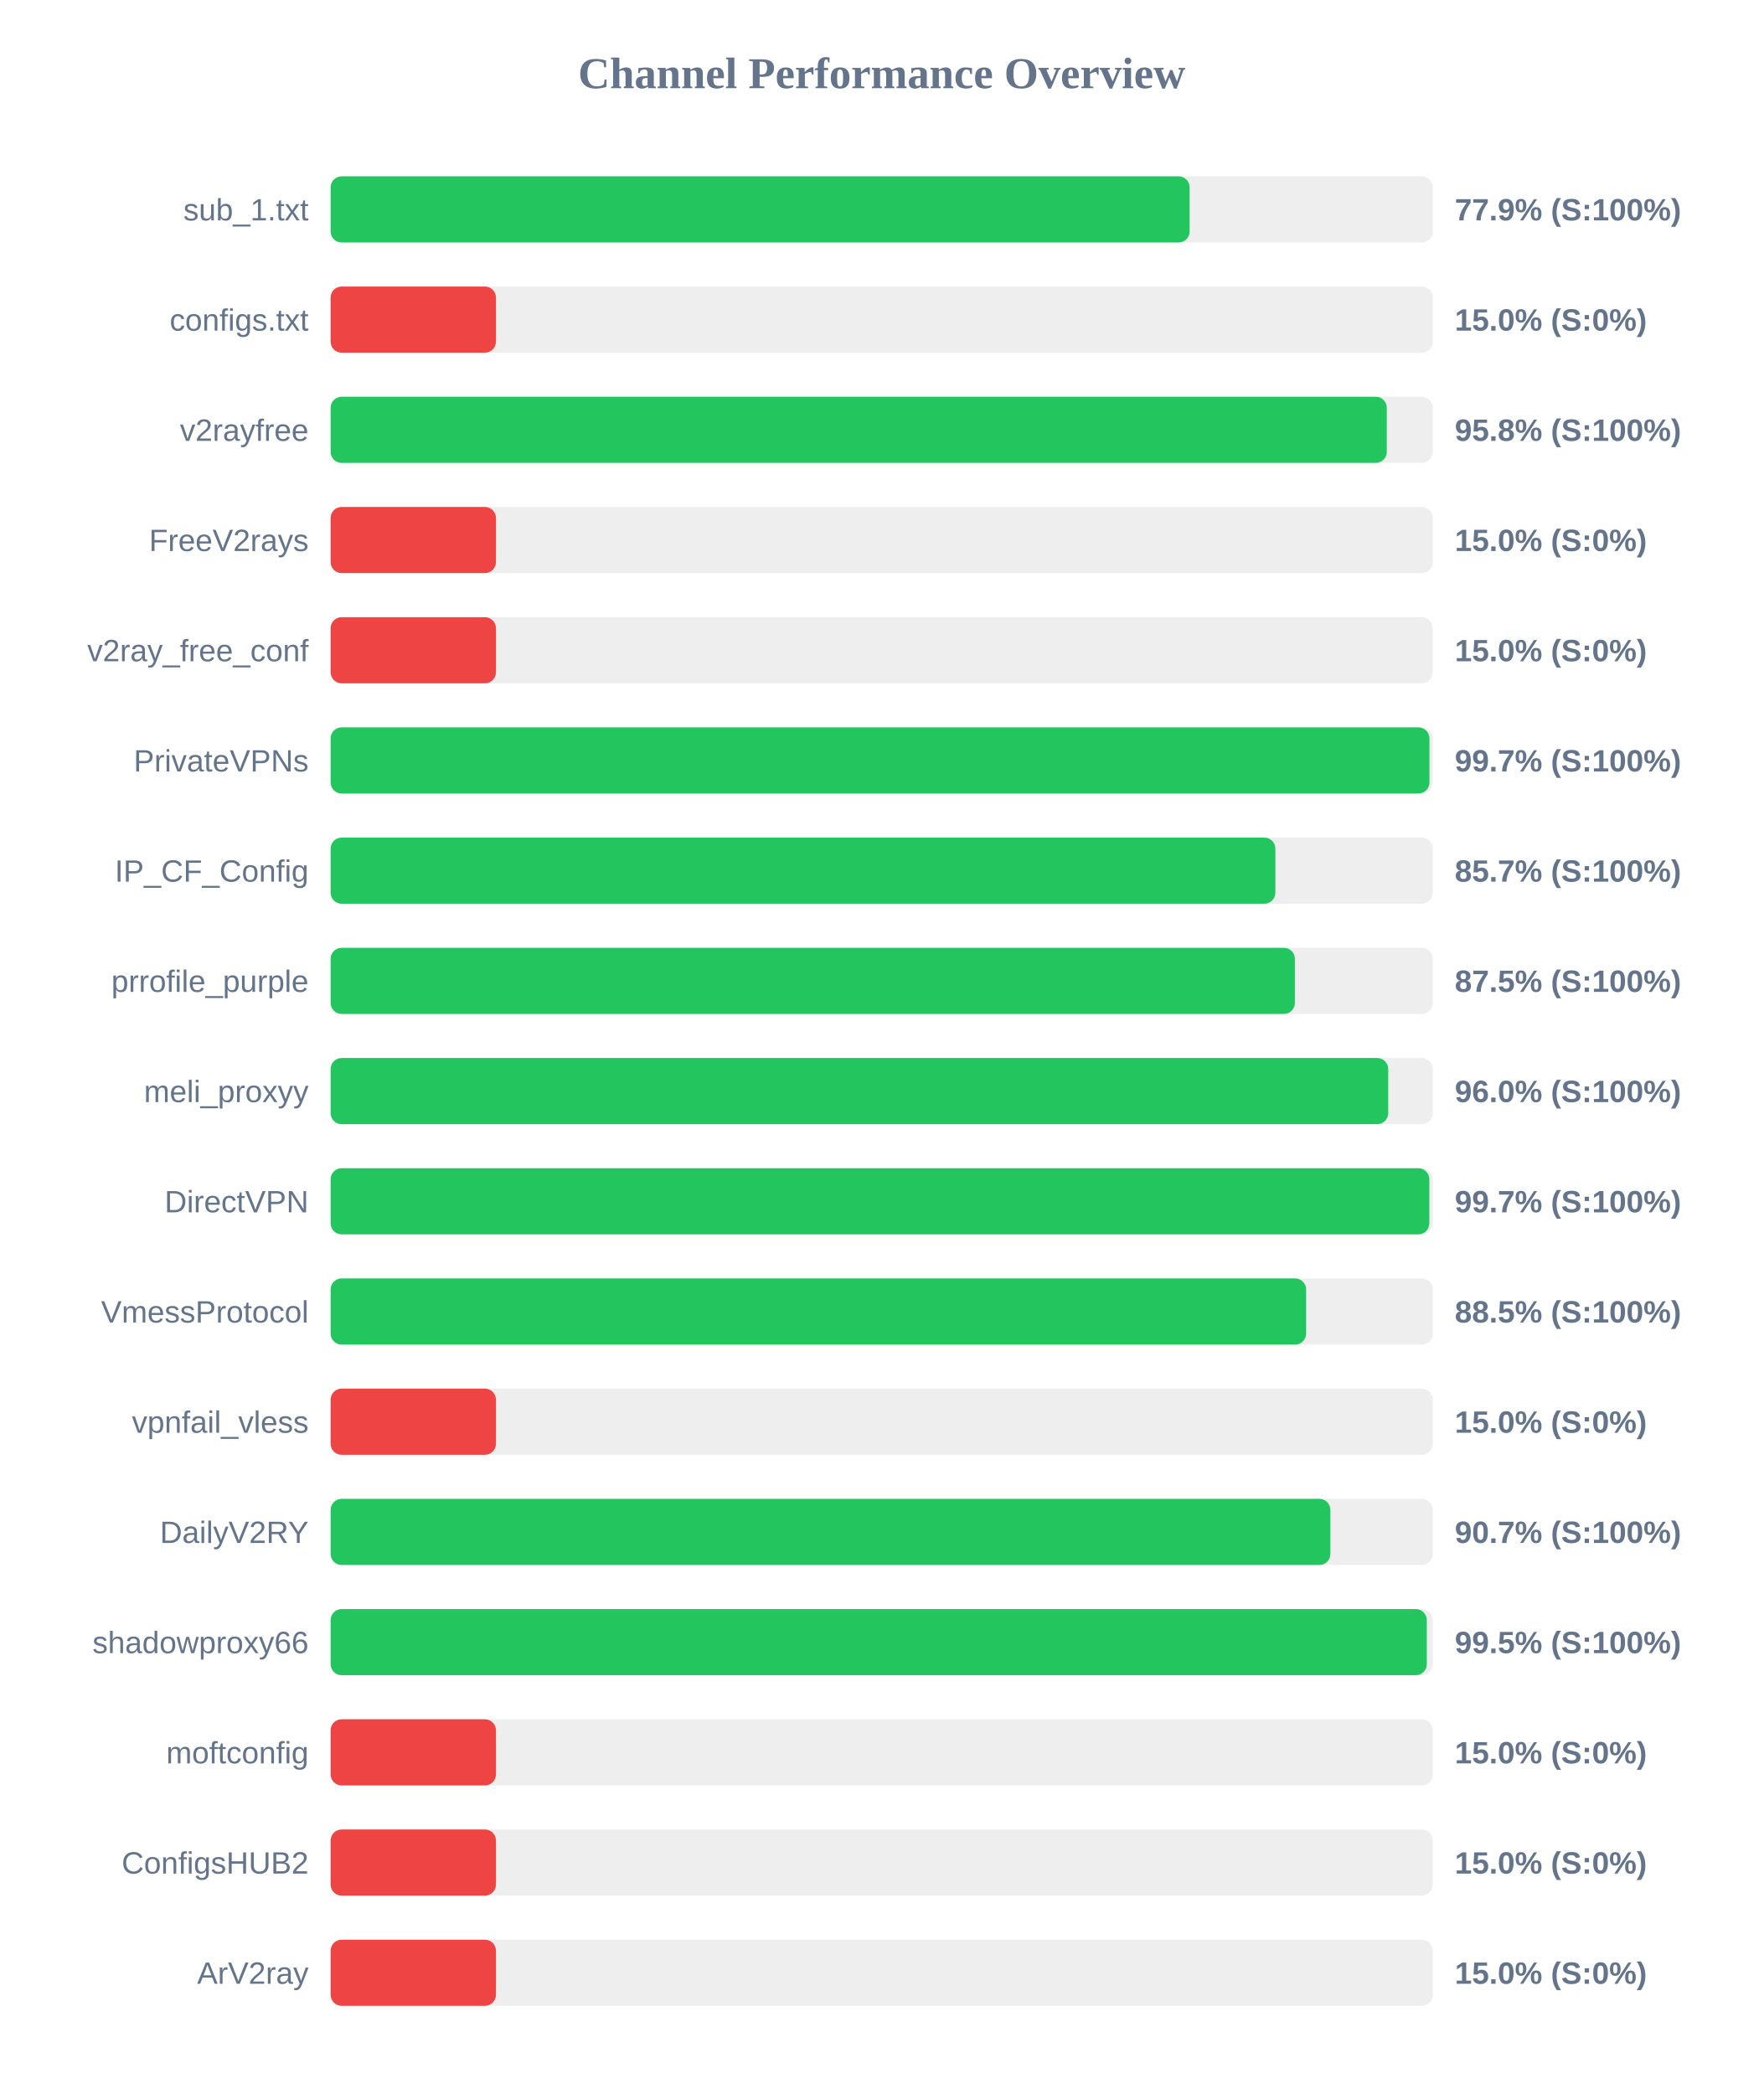
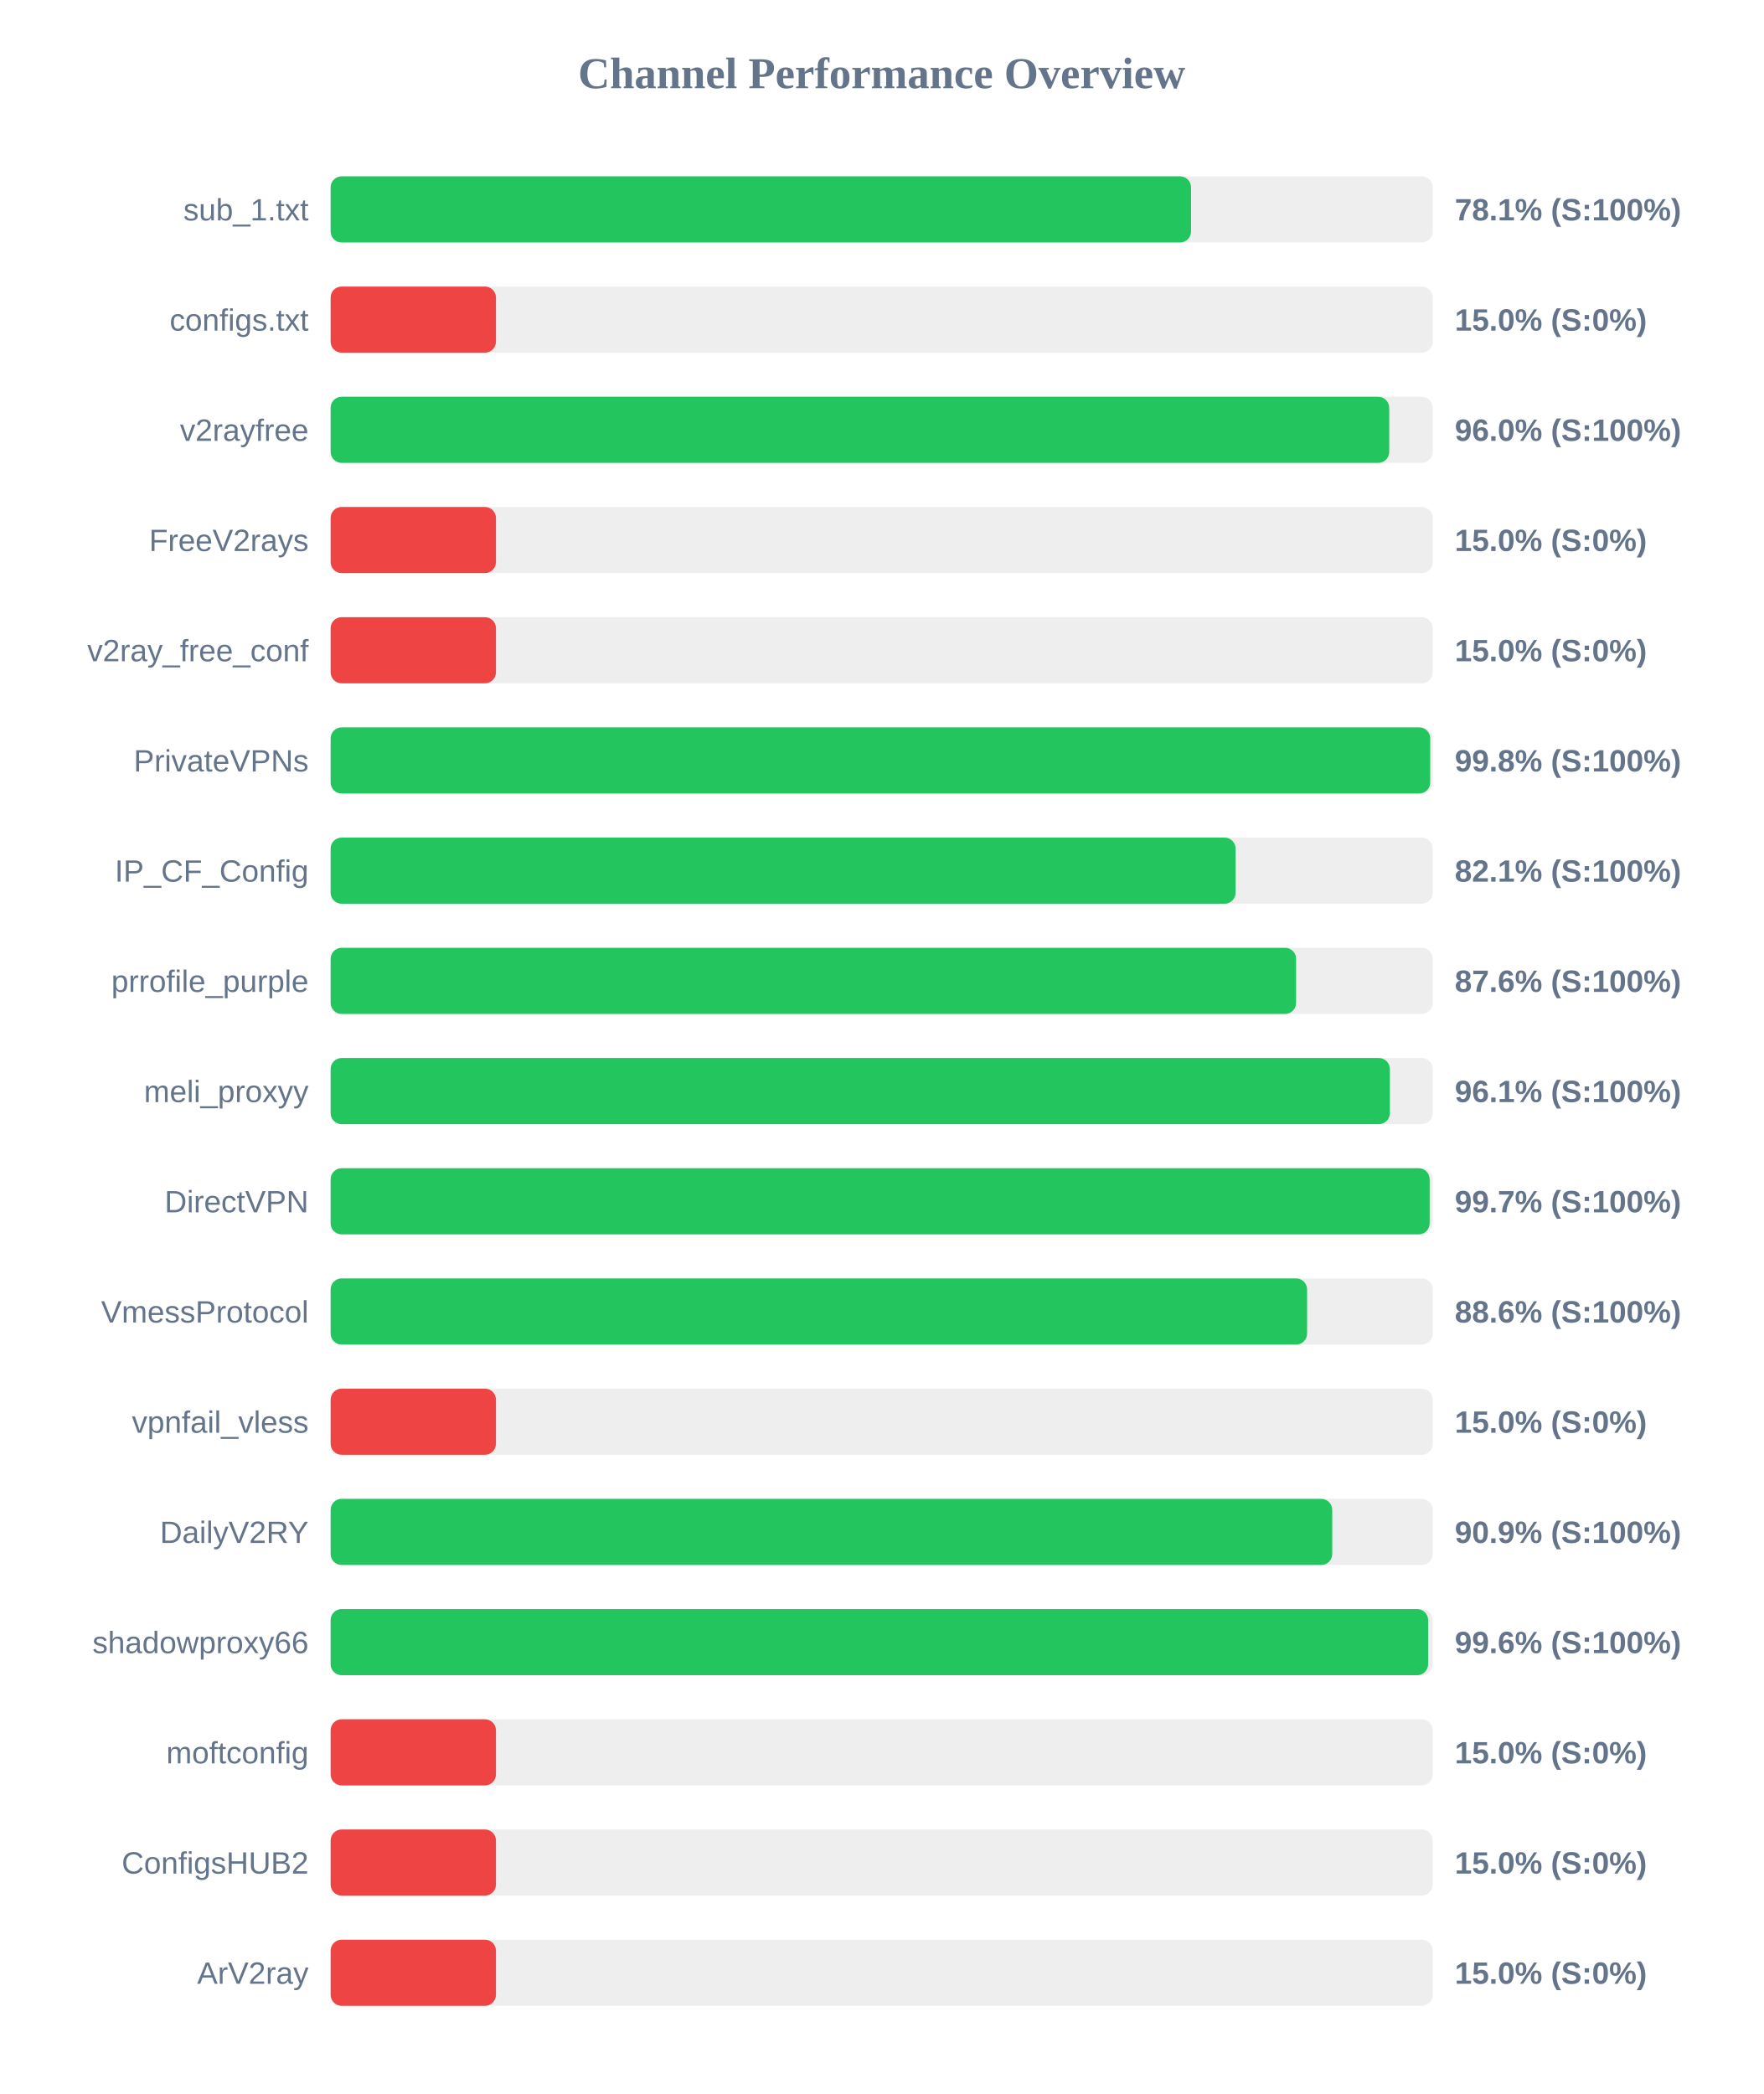
<svg xmlns="http://www.w3.org/2000/svg" width="800" height="950" version="1.1">
  <style>
        .row { font: 14px Arial; fill: #64748b; }
        .score { font: bold 14px Arial; fill: #64748b; }
    </style>
  <text x="400" y="40" text-anchor="middle" font-size="20px" font-weight="bold" fill="#64748b">Channel Performance Overview</text>
  <rect x="150" y="80" width="500" height="30" fill="#eee" rx="5" />
-   <rect x="150" y="80" width="389.7" height="30" fill="#22c55e" rx="5" />
+   <rect x="150" y="80" width="390.35" height="30" fill="#22c55e" rx="5" />
  <text x="140" y="100" text-anchor="end" class="row">sub_1.txt</text>
-   <text x="660" y="100" text-anchor="start" class="score">77.9% (S:100%)</text>
+   <text x="660" y="100" text-anchor="start" class="score">78.1% (S:100%)</text>
  <rect x="150" y="130" width="500" height="30" fill="#eee" rx="5" />
  <rect x="150" y="130" width="75.0" height="30" fill="#ef4444" rx="5" />
  <text x="140" y="150" text-anchor="end" class="row">configs.txt</text>
  <text x="660" y="150" text-anchor="start" class="score">15.0% (S:0%)</text>
  <rect x="150" y="180" width="500" height="30" fill="#eee" rx="5" />
-   <rect x="150" y="180" width="479.15" height="30" fill="#22c55e" rx="5" />
+   <rect x="150" y="180" width="480.25" height="30" fill="#22c55e" rx="5" />
  <text x="140" y="200" text-anchor="end" class="row">v2rayfree</text>
-   <text x="660" y="200" text-anchor="start" class="score">95.8% (S:100%)</text>
+   <text x="660" y="200" text-anchor="start" class="score">96.0% (S:100%)</text>
  <rect x="150" y="230" width="500" height="30" fill="#eee" rx="5" />
  <rect x="150" y="230" width="75.0" height="30" fill="#ef4444" rx="5" />
  <text x="140" y="250" text-anchor="end" class="row">FreeV2rays</text>
  <text x="660" y="250" text-anchor="start" class="score">15.0% (S:0%)</text>
  <rect x="150" y="280" width="500" height="30" fill="#eee" rx="5" />
  <rect x="150" y="280" width="75.0" height="30" fill="#ef4444" rx="5" />
  <text x="140" y="300" text-anchor="end" class="row">v2ray_free_conf</text>
  <text x="660" y="300" text-anchor="start" class="score">15.0% (S:0%)</text>
  <rect x="150" y="330" width="500" height="30" fill="#eee" rx="5" />
-   <rect x="150" y="330" width="498.5" height="30" fill="#22c55e" rx="5" />
+   <rect x="150" y="330" width="498.85" height="30" fill="#22c55e" rx="5" />
  <text x="140" y="350" text-anchor="end" class="row">PrivateVPNs</text>
-   <text x="660" y="350" text-anchor="start" class="score">99.7% (S:100%)</text>
+   <text x="660" y="350" text-anchor="start" class="score">99.8% (S:100%)</text>
  <rect x="150" y="380" width="500" height="30" fill="#eee" rx="5" />
-   <rect x="150" y="380" width="428.6" height="30" fill="#22c55e" rx="5" />
+   <rect x="150" y="380" width="410.55" height="30" fill="#22c55e" rx="5" />
  <text x="140" y="400" text-anchor="end" class="row">IP_CF_Config</text>
-   <text x="660" y="400" text-anchor="start" class="score">85.7% (S:100%)</text>
+   <text x="660" y="400" text-anchor="start" class="score">82.1% (S:100%)</text>
  <rect x="150" y="430" width="500" height="30" fill="#eee" rx="5" />
-   <rect x="150" y="430" width="437.45" height="30" fill="#22c55e" rx="5" />
+   <rect x="150" y="430" width="438.0" height="30" fill="#22c55e" rx="5" />
  <text x="140" y="450" text-anchor="end" class="row">prrofile_purple</text>
-   <text x="660" y="450" text-anchor="start" class="score">87.5% (S:100%)</text>
+   <text x="660" y="450" text-anchor="start" class="score">87.6% (S:100%)</text>
  <rect x="150" y="480" width="500" height="30" fill="#eee" rx="5" />
-   <rect x="150" y="480" width="479.8" height="30" fill="#22c55e" rx="5" />
+   <rect x="150" y="480" width="480.55" height="30" fill="#22c55e" rx="5" />
  <text x="140" y="500" text-anchor="end" class="row">meli_proxyy</text>
-   <text x="660" y="500" text-anchor="start" class="score">96.0% (S:100%)</text>
+   <text x="660" y="500" text-anchor="start" class="score">96.1% (S:100%)</text>
  <rect x="150" y="530" width="500" height="30" fill="#eee" rx="5" />
-   <rect x="150" y="530" width="498.45" height="30" fill="#22c55e" rx="5" />
+   <rect x="150" y="530" width="498.6" height="30" fill="#22c55e" rx="5" />
  <text x="140" y="550" text-anchor="end" class="row">DirectVPN</text>
  <text x="660" y="550" text-anchor="start" class="score">99.7% (S:100%)</text>
  <rect x="150" y="580" width="500" height="30" fill="#eee" rx="5" />
-   <rect x="150" y="580" width="442.55" height="30" fill="#22c55e" rx="5" />
+   <rect x="150" y="580" width="443.0" height="30" fill="#22c55e" rx="5" />
  <text x="140" y="600" text-anchor="end" class="row">VmessProtocol</text>
-   <text x="660" y="600" text-anchor="start" class="score">88.5% (S:100%)</text>
+   <text x="660" y="600" text-anchor="start" class="score">88.6% (S:100%)</text>
  <rect x="150" y="630" width="500" height="30" fill="#eee" rx="5" />
  <rect x="150" y="630" width="75.0" height="30" fill="#ef4444" rx="5" />
  <text x="140" y="650" text-anchor="end" class="row">vpnfail_vless</text>
  <text x="660" y="650" text-anchor="start" class="score">15.0% (S:0%)</text>
  <rect x="150" y="680" width="500" height="30" fill="#eee" rx="5" />
-   <rect x="150" y="680" width="453.55" height="30" fill="#22c55e" rx="5" />
+   <rect x="150" y="680" width="454.4" height="30" fill="#22c55e" rx="5" />
  <text x="140" y="700" text-anchor="end" class="row">DailyV2RY</text>
-   <text x="660" y="700" text-anchor="start" class="score">90.7% (S:100%)</text>
+   <text x="660" y="700" text-anchor="start" class="score">90.9% (S:100%)</text>
  <rect x="150" y="730" width="500" height="30" fill="#eee" rx="5" />
-   <rect x="150" y="730" width="497.3" height="30" fill="#22c55e" rx="5" />
+   <rect x="150" y="730" width="497.9" height="30" fill="#22c55e" rx="5" />
  <text x="140" y="750" text-anchor="end" class="row">shadowproxy66</text>
-   <text x="660" y="750" text-anchor="start" class="score">99.5% (S:100%)</text>
+   <text x="660" y="750" text-anchor="start" class="score">99.6% (S:100%)</text>
  <rect x="150" y="780" width="500" height="30" fill="#eee" rx="5" />
  <rect x="150" y="780" width="75.0" height="30" fill="#ef4444" rx="5" />
  <text x="140" y="800" text-anchor="end" class="row">moftconfig</text>
  <text x="660" y="800" text-anchor="start" class="score">15.0% (S:0%)</text>
  <rect x="150" y="830" width="500" height="30" fill="#eee" rx="5" />
  <rect x="150" y="830" width="75.0" height="30" fill="#ef4444" rx="5" />
  <text x="140" y="850" text-anchor="end" class="row">ConfigsHUB2</text>
  <text x="660" y="850" text-anchor="start" class="score">15.0% (S:0%)</text>
  <rect x="150" y="880" width="500" height="30" fill="#eee" rx="5" />
  <rect x="150" y="880" width="75.0" height="30" fill="#ef4444" rx="5" />
  <text x="140" y="900" text-anchor="end" class="row">ArV2ray</text>
  <text x="660" y="900" text-anchor="start" class="score">15.0% (S:0%)</text>
</svg>
